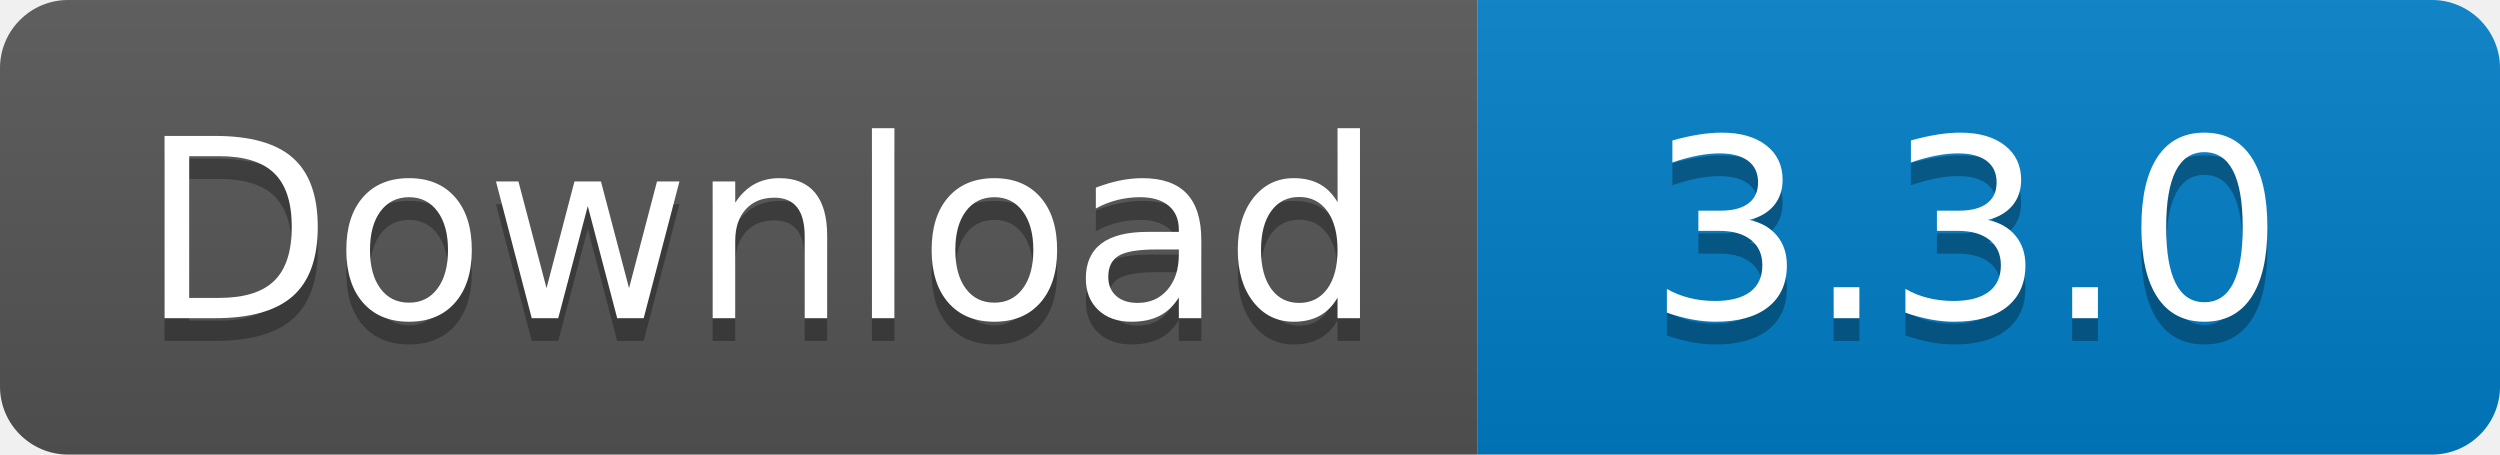
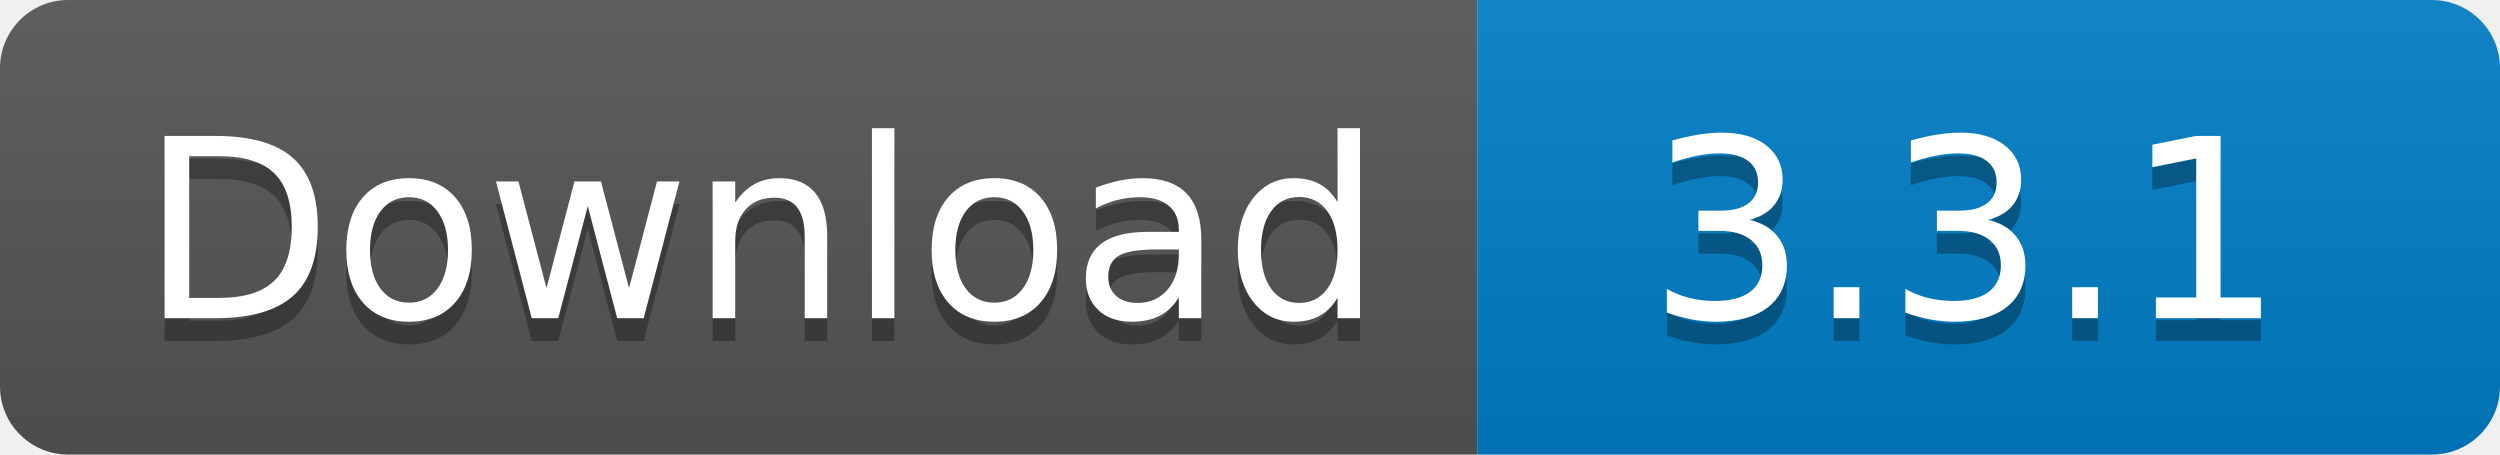
<svg xmlns="http://www.w3.org/2000/svg" width="110" height="20">
  <linearGradient id="s" x2="0" y2="100%">
    <stop offset="0" stop-color="#bbb" stop-opacity=".1" />
    <stop offset="1" stop-opacity=".1" />
  </linearGradient>
  <clipPath id="r">
    <rect width="110" height="20" rx="3" fill="#fff" />
  </clipPath>
  <g clip-path="url(#r)">
    <rect width="65" height="20" fill="#555" />
    <rect x="65" width="45" height="20" fill="#007ec6" />
    <rect width="110" height="20" fill="url(#s)" />
  </g>
  <g fill="#fff" text-anchor="middle" font-family="Verdana,Geneva,DejaVu Sans,sans-serif" text-rendering="geometricPrecision" font-size="110">
    <text x="335" y="150" fill="#010101" fill-opacity=".3" transform="scale(.1)" textLength="550">
      Download
    </text>
    <text x="335" y="140" transform="scale(.1)" textLength="550">
      Download
    </text>
    <text x="865" y="150" fill="#010101" fill-opacity=".3" transform="scale(.1)" textLength="350">
-       3.3.0
+       3.3.1
    </text>
    <text x="865" y="140" transform="scale(.1)" textLength="350">
-       3.3.0
+       3.3.1
    </text>
  </g>
</svg>
